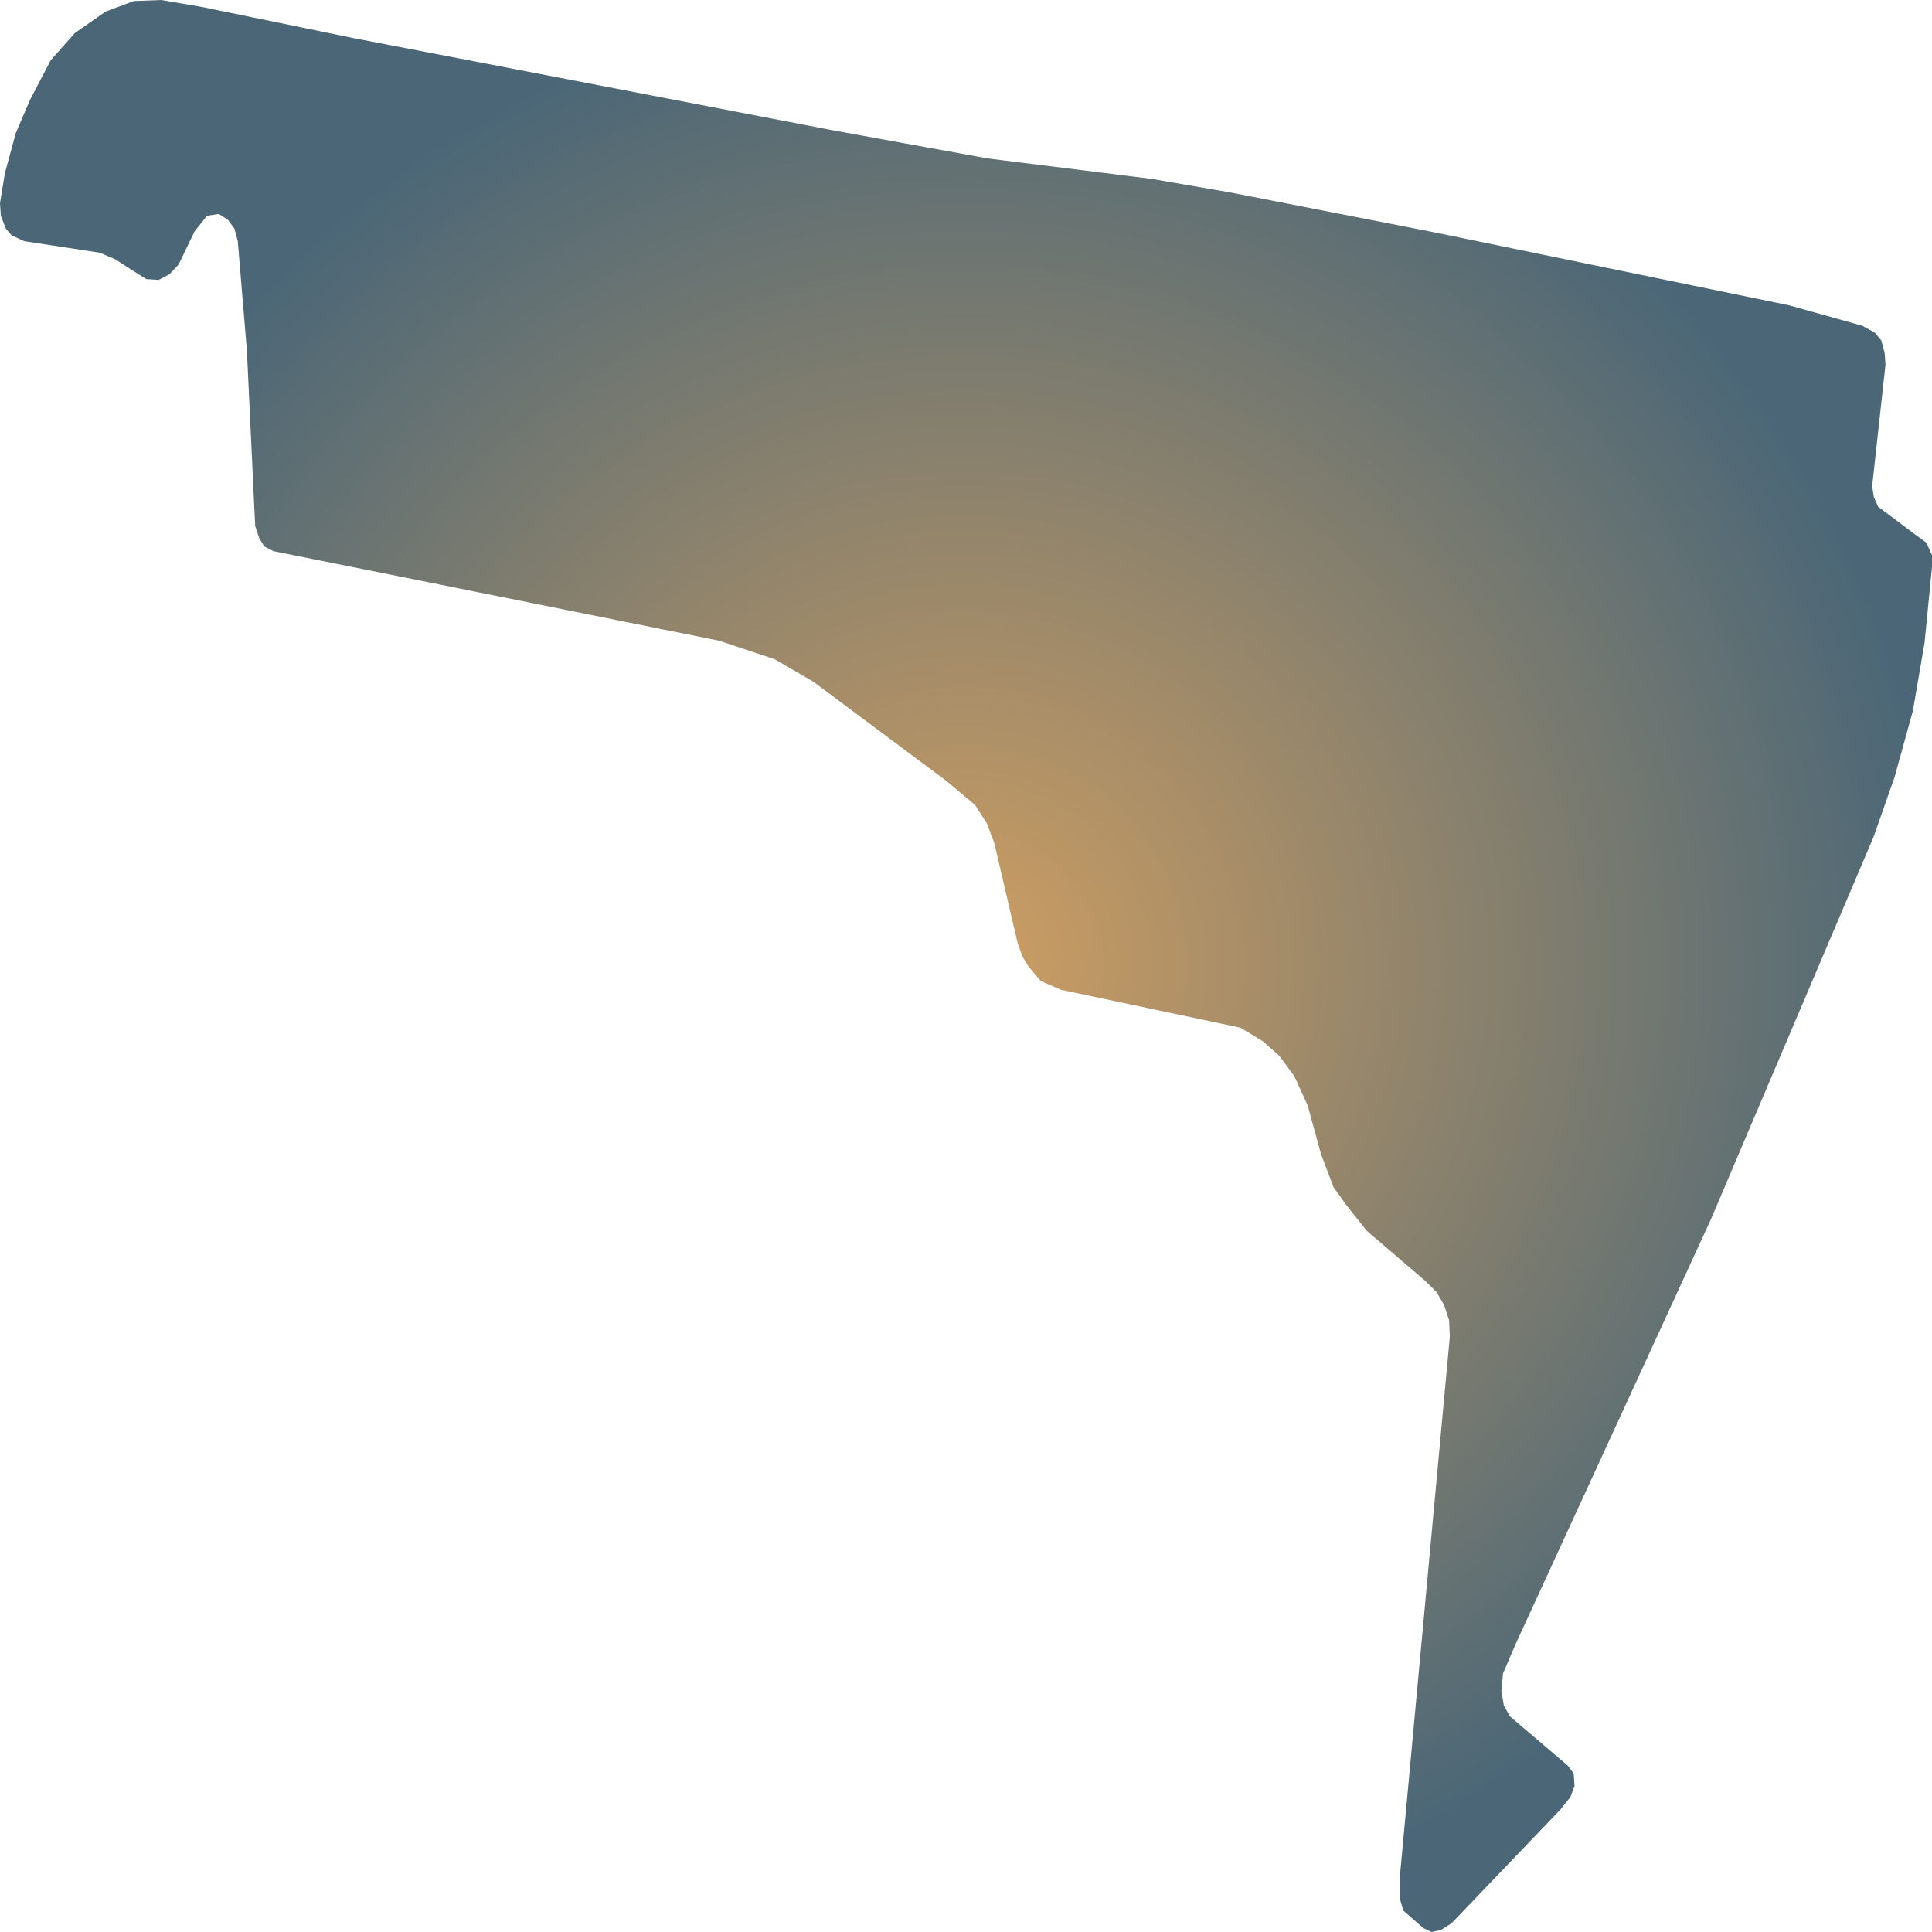
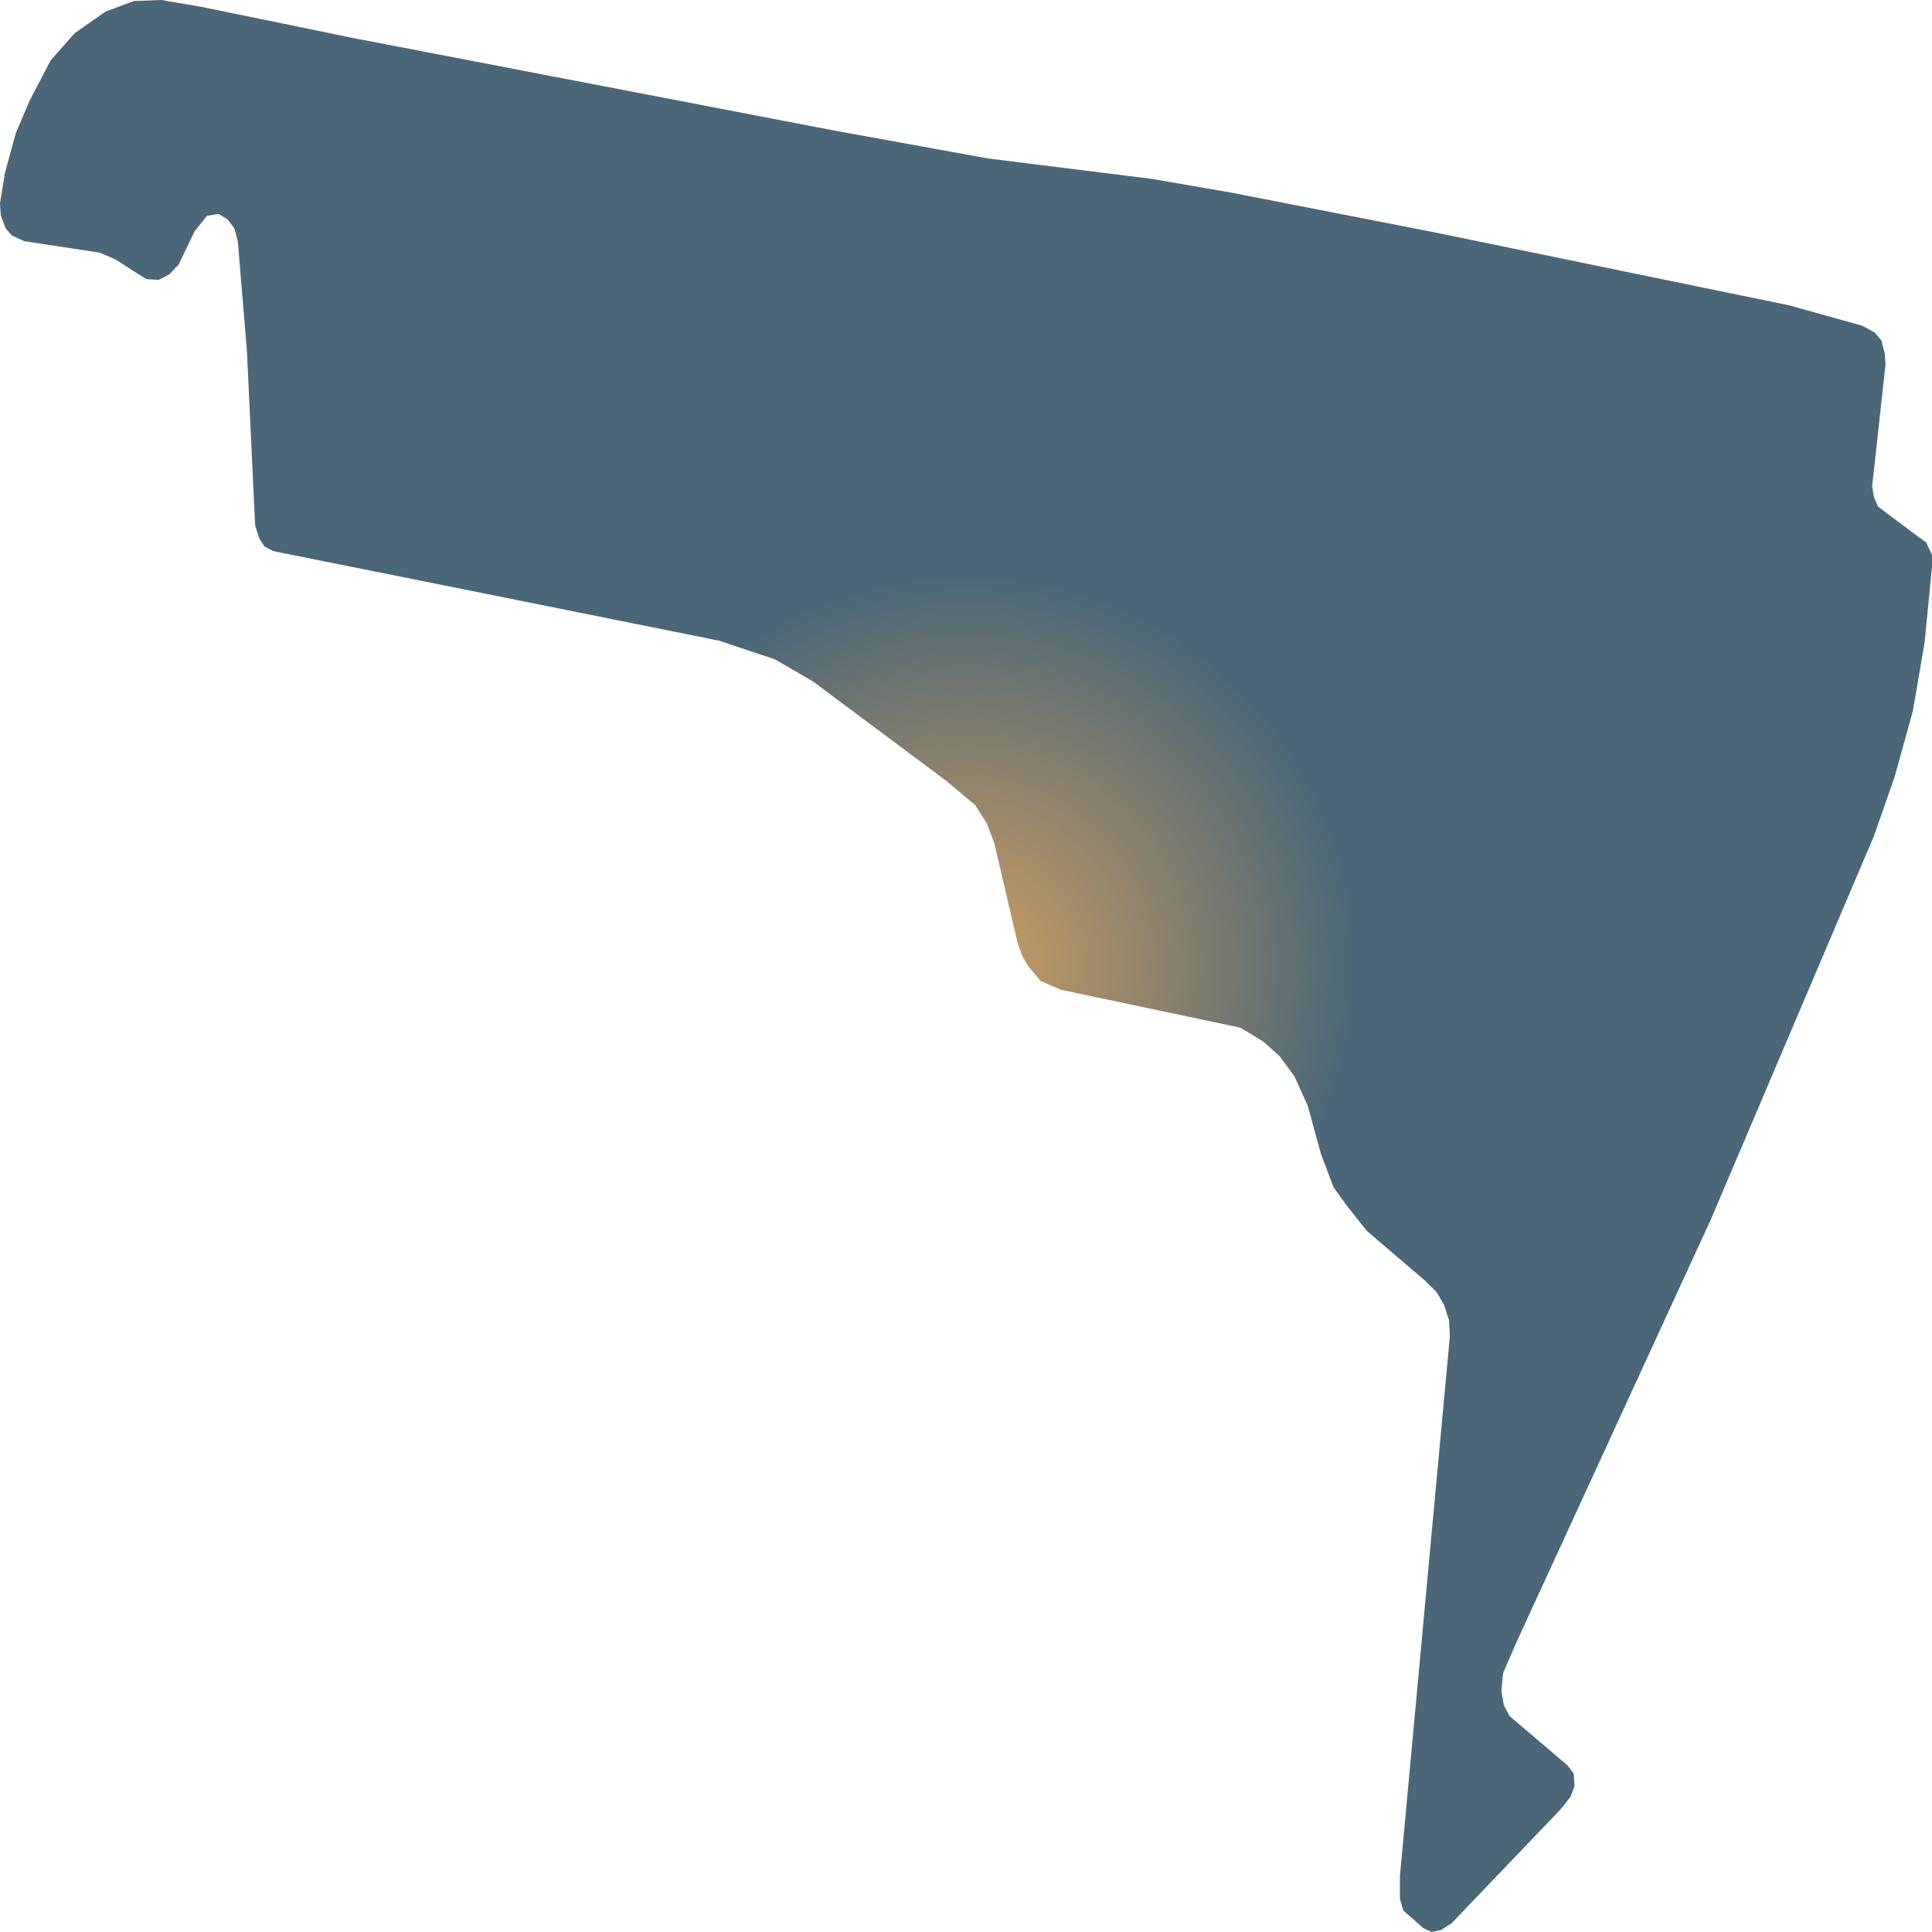
<svg xmlns="http://www.w3.org/2000/svg" width="500" height="500">"<defs>
-     <radialGradient id="grad1" cx="50%" cy="50%" r="50%" fx="50%" fy="50%">
+     <radialGradient id="grad1" cx="50%" cy="50%" r="20%" fx="50%" fy="50%">
      <stop offset="0%" stop-color="#ce9e62" />
      <stop offset="100%" stop-color="#4b6777" />
    </radialGradient>
  </defs>&gt;"<path d="M91.312,9.823 L215.376,33.686 L255.616,40.999 L298.001,46.284 L318.43,49.808 L371.138,60.111 L462.995,79.009 L481.934,84.294 L485.169,86.056 L486.877,88.085 L487.75,91.341 L487.968,94.331 L484.515,125.827 L484.951,128.603 L486.041,131.113 L495.711,138.373 L498.51,140.401 L500,143.658 L500,146.701 L498.073,166.346 L495.056,183.963 L490.331,201.046 L484.951,216.421 L442.784,315.556 L408.033,391.149 L392.221,425.529 L388.986,433.056 L388.55,437.593 L389.204,441.384 L390.731,444.16 L405.78,456.972 L407.27,459.001 L407.488,462.257 L406.434,465.033 L403.853,468.29 L375.645,497.758 L372.846,499.52 L370.483,500.0 L368.339,498.986 L363.177,494.448 L362.305,491.458 L362.305,485.426 L375.209,345.985 L375.027,341.715 L373.719,337.711 L371.792,334.401 L368.775,331.411 L353.726,318.546 L348.346,311.766 L345.111,307.228 L341.876,298.687 L338.422,286.088 L335.005,278.561 L331.116,273.276 L326.827,269.485 L321.011,265.962 L274.518,256.139 L269.357,253.897 L266.158,250.107 L264.631,247.598 L263.359,244.074 L257.325,218.183 L255.398,213.111 L252.381,208.36 L244.856,202.061 L210.433,176.383 L200.509,170.617 L186.114,165.813 L108.324,150.171 L70.774,142.644 L68.411,141.416 L67.139,139.387 L66.049,136.131 L65.831,131.86 L63.904,90.807 L61.541,62.407 L60.669,59.15 L58.96,56.855 L56.598,55.36 L53.581,55.84 L50.345,59.898 L46.238,68.439 L43.875,70.948 L41.076,72.443 L37.877,72.229 L34.206,69.934 L29.916,67.158 L25.809,65.396 L6.252,62.407 L3.017,60.912 L1.49,59.15 L0.218,55.84 L0.0,52.584 L1.272,44.79 L4.071,34.486 L7.743,25.892 L13.123,15.588 L19.375,8.542 L27.336,2.99 L34.642,0.267 L41.73,0.0 L52.054,1.762 L71.065,5.659 L91.312,9.823" fill="url(#grad1)" stroke="none" />
</svg>
